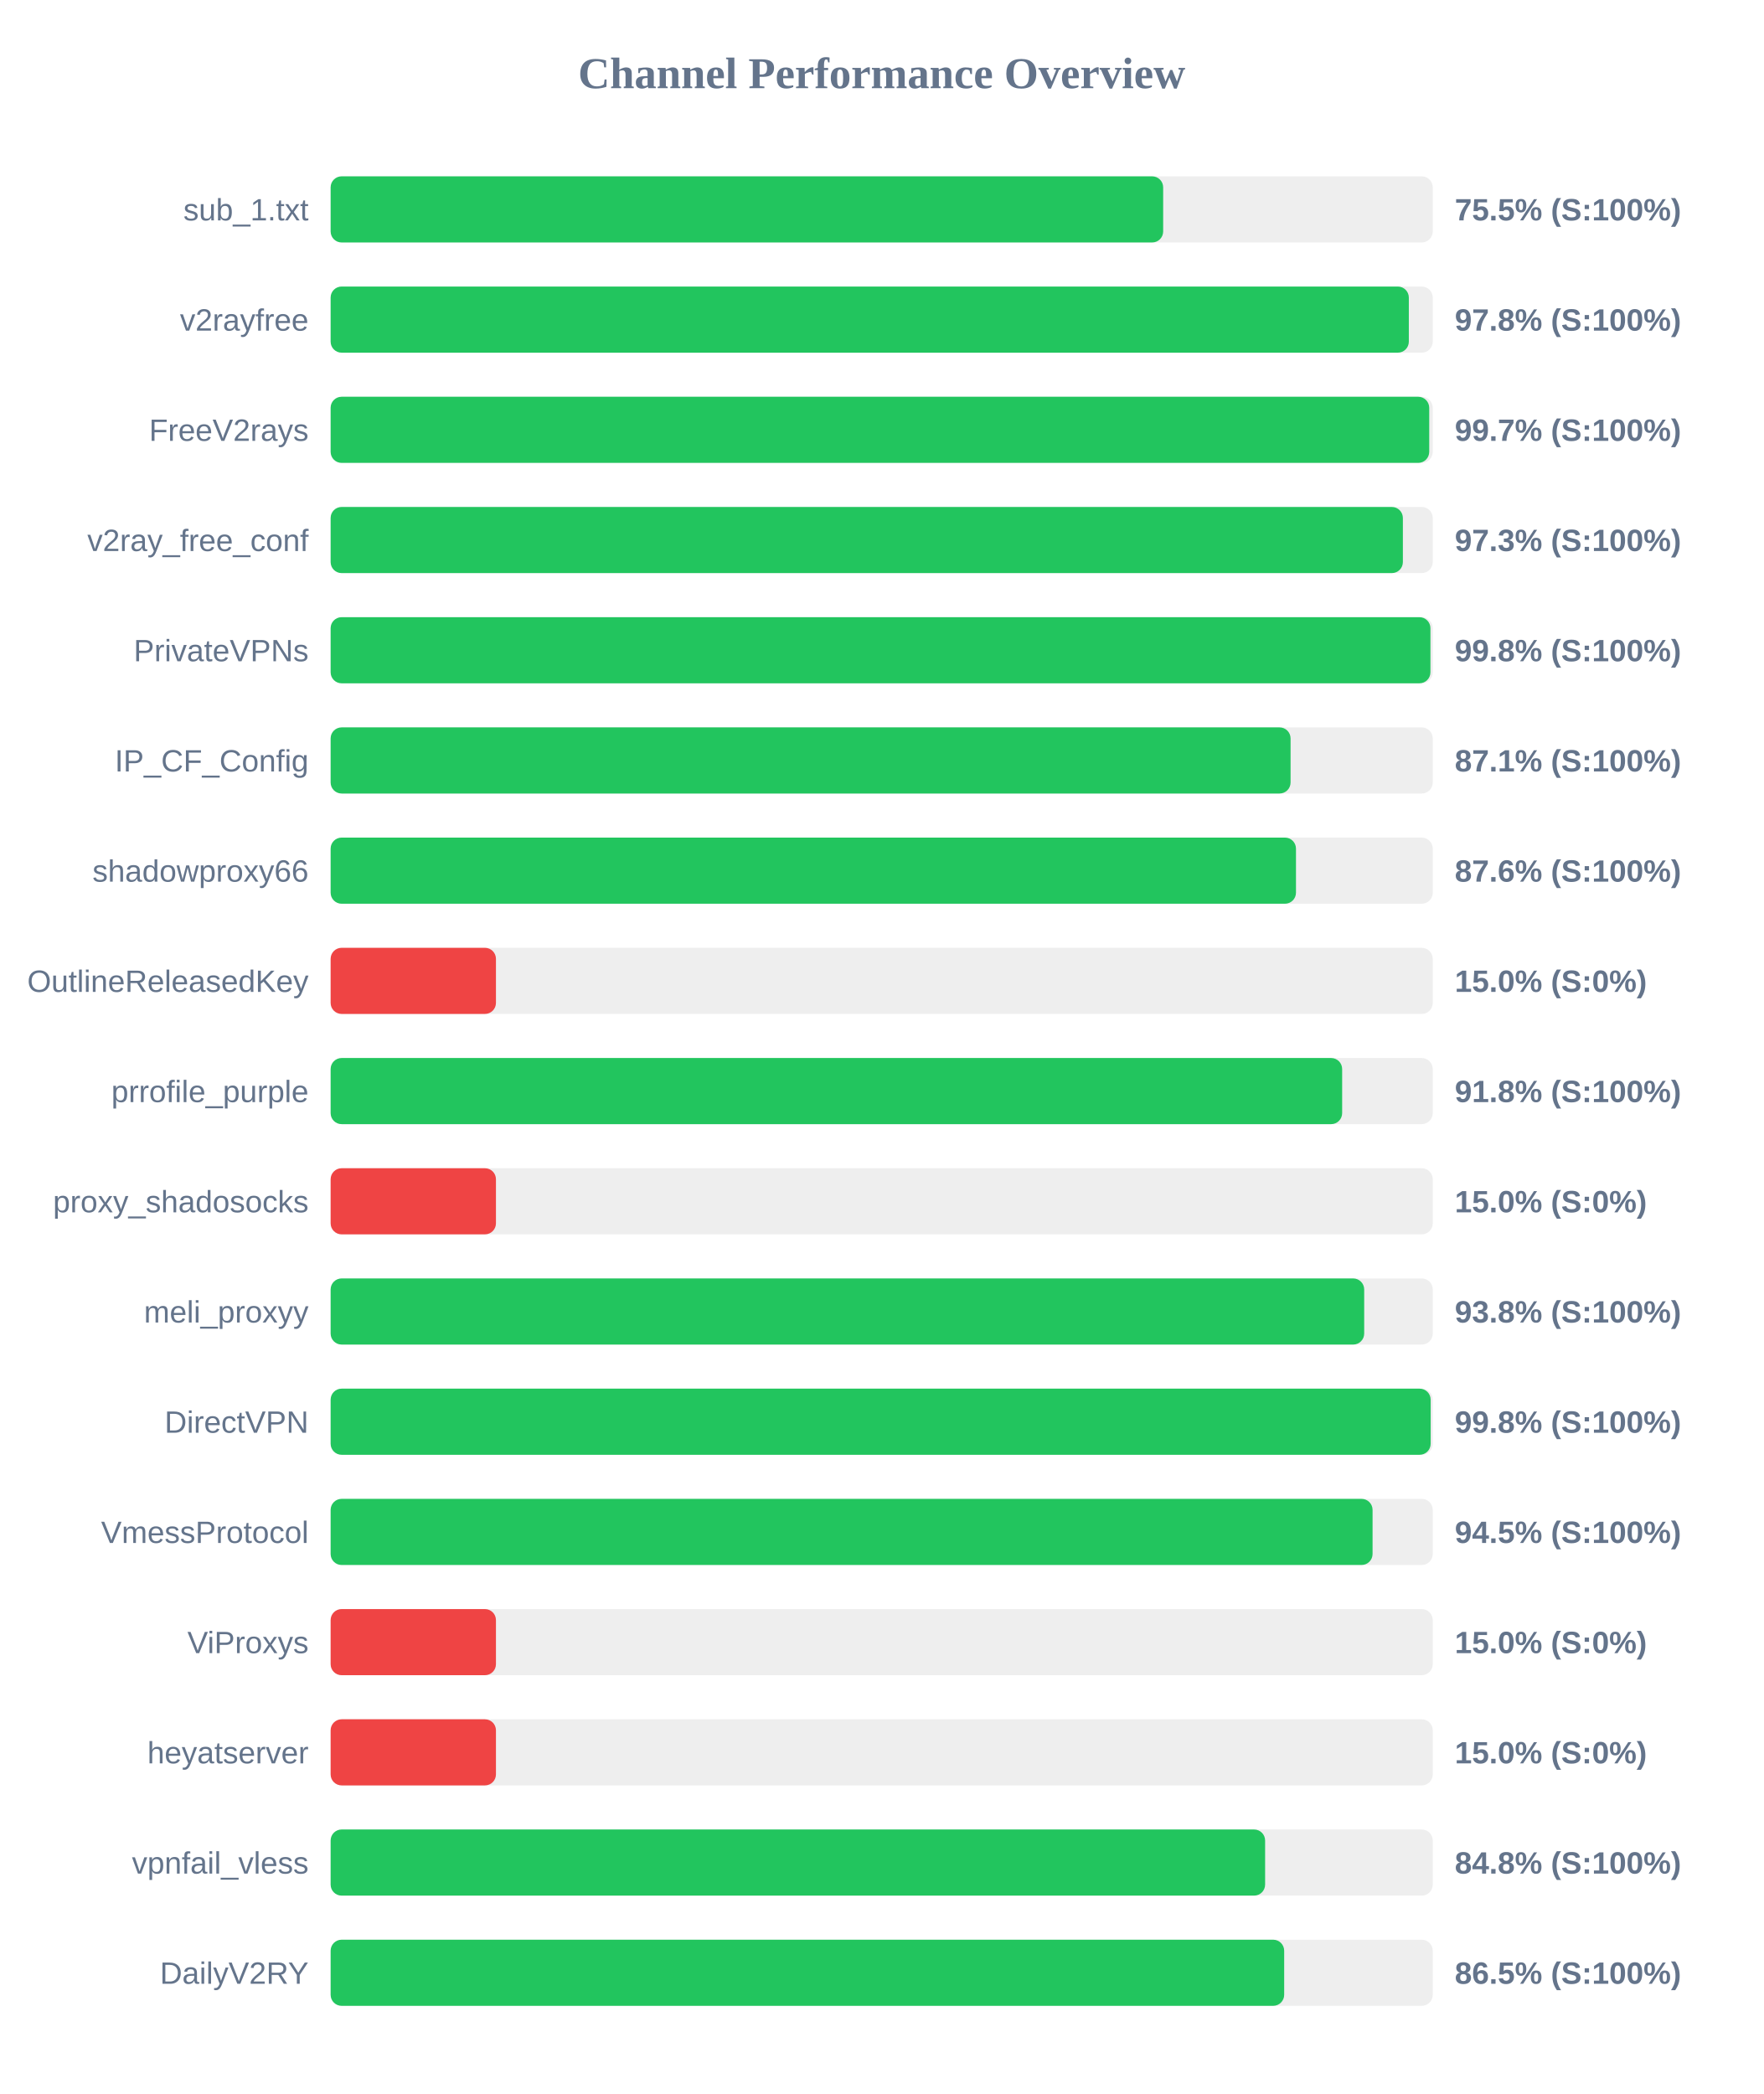
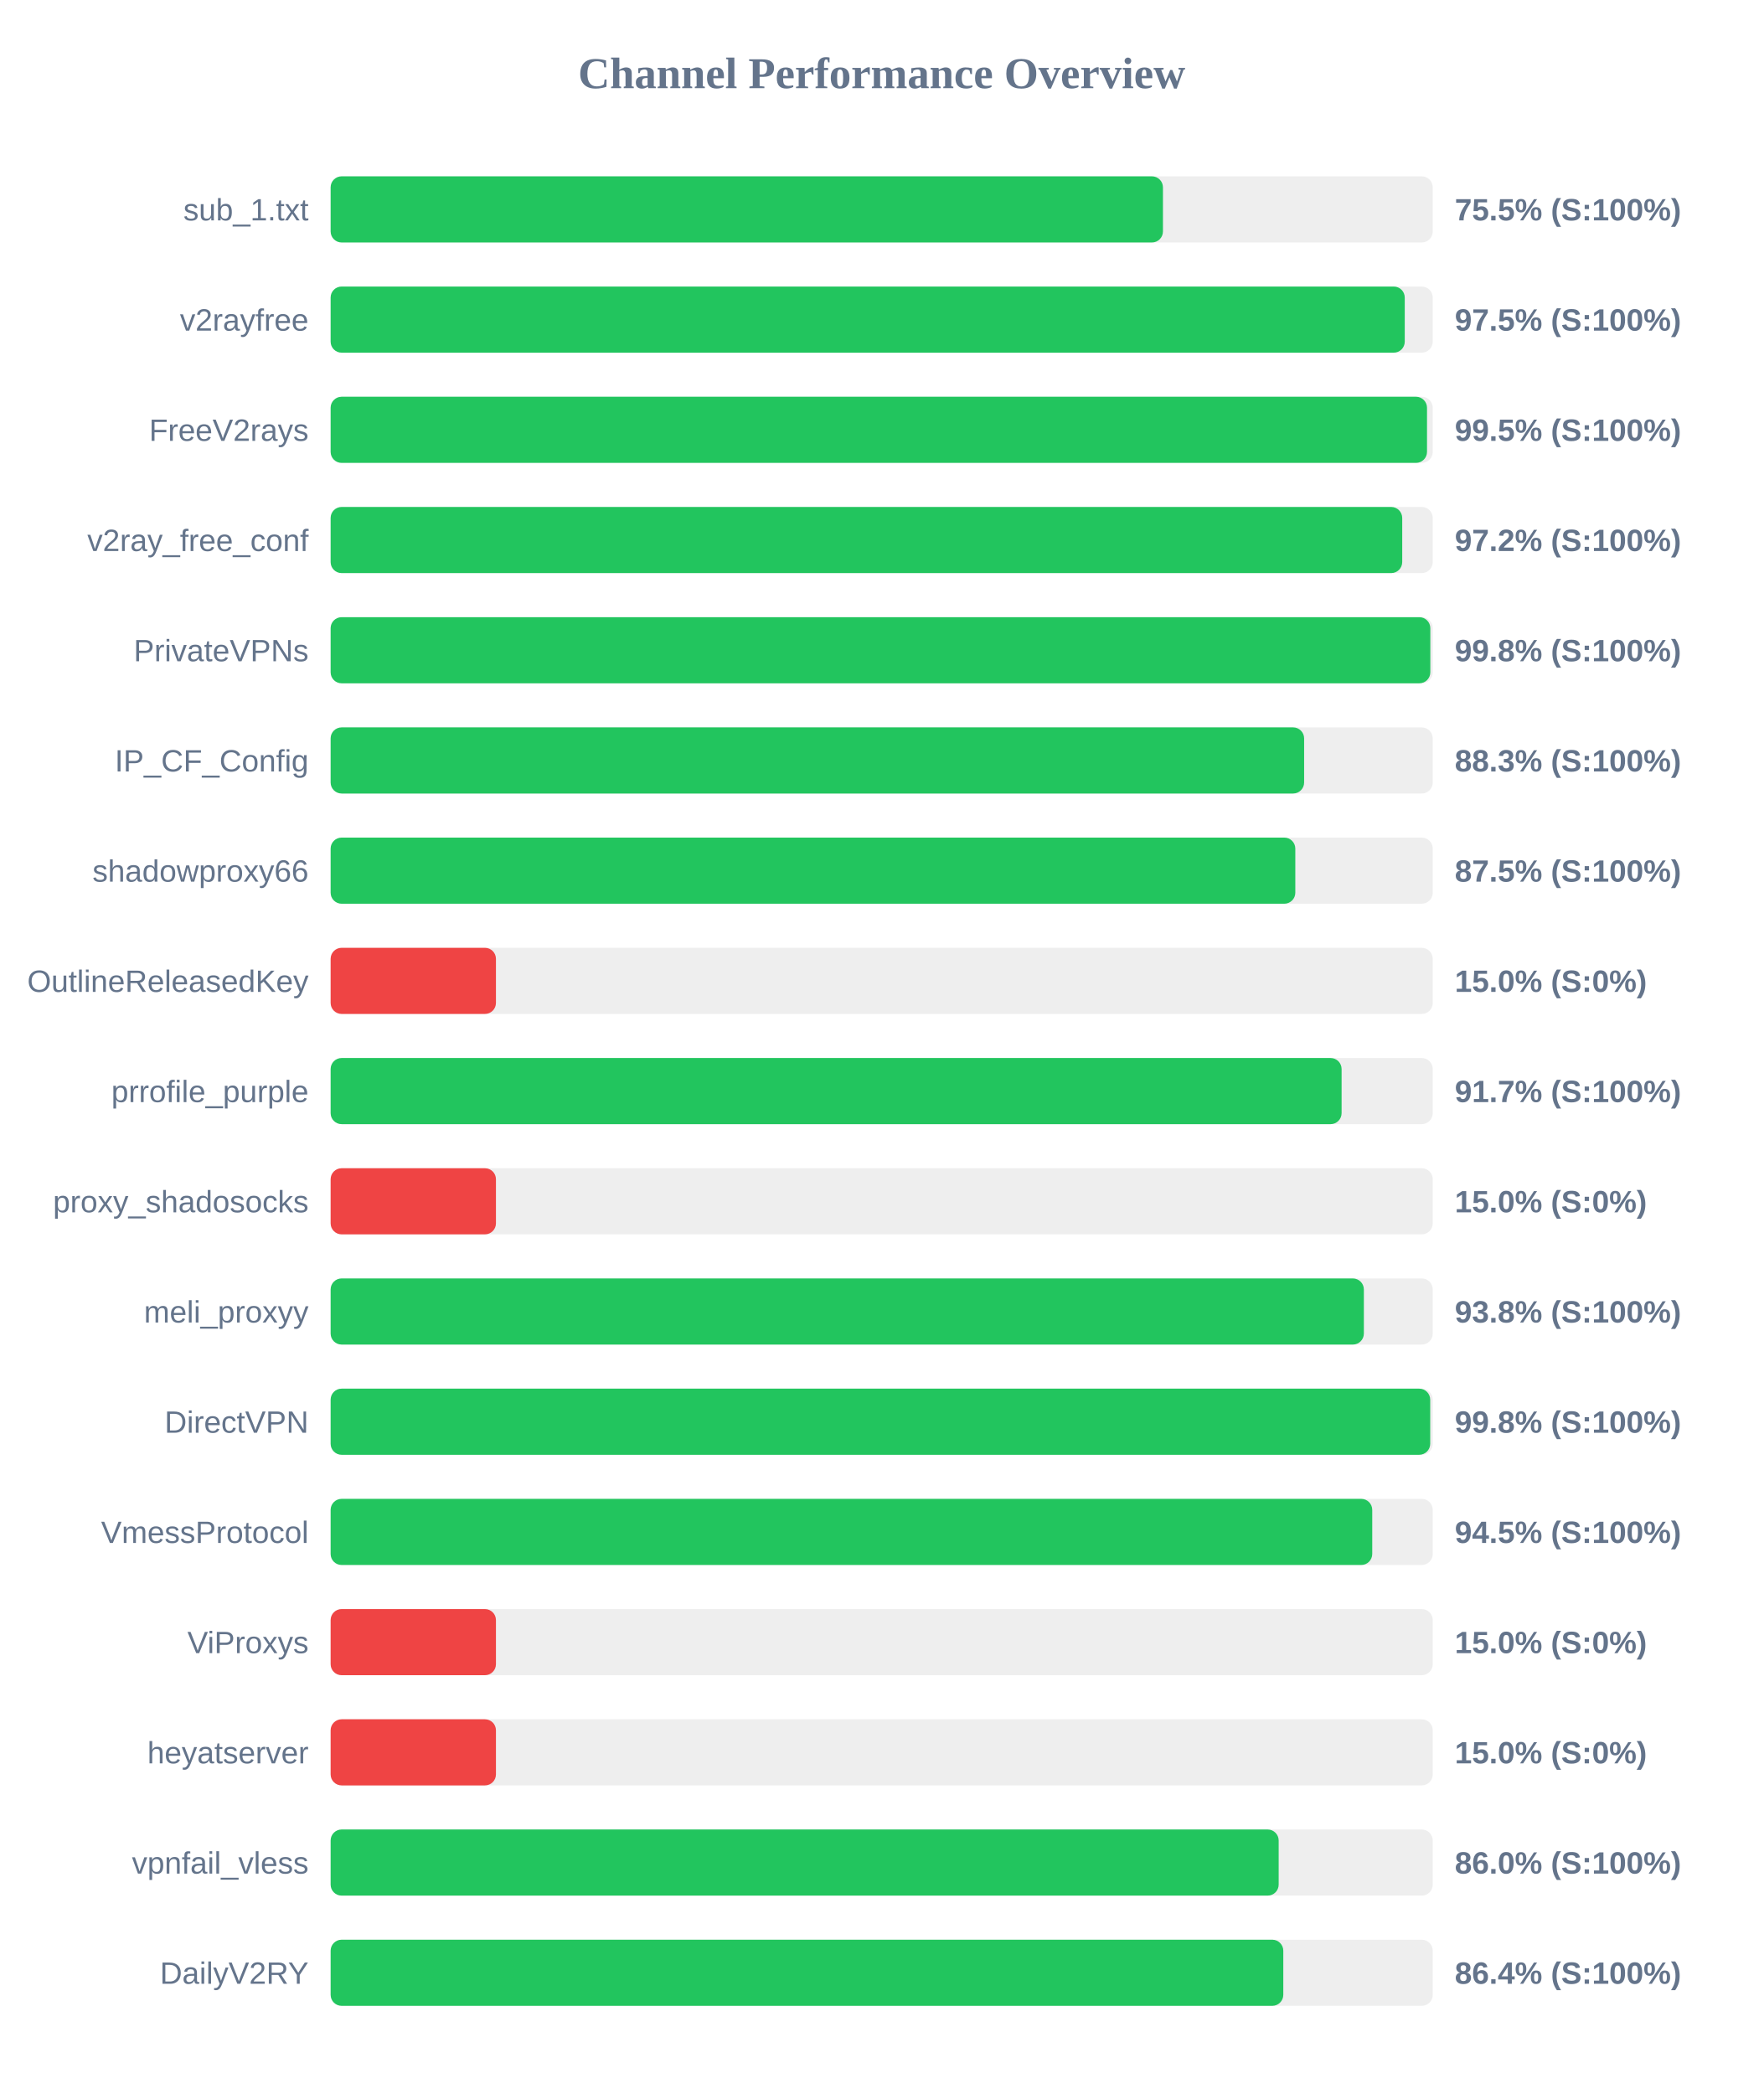
<svg xmlns="http://www.w3.org/2000/svg" width="800" height="950" version="1.1">
  <style>
        .row { font: 14px Arial; fill: #64748b; }
        .score { font: bold 14px Arial; fill: #64748b; }
    </style>
  <text x="400" y="40" text-anchor="middle" font-size="20px" font-weight="bold" fill="#64748b">Channel Performance Overview</text>
  <rect x="150" y="80" width="500" height="30" fill="#eee" rx="5" />
-   <rect x="150" y="80" width="377.7" height="30" fill="#22c55e" rx="5" />
+   <rect x="150" y="80" width="377.6" height="30" fill="#22c55e" rx="5" />
  <text x="140" y="100" text-anchor="end" class="row">sub_1.txt</text>
  <text x="660" y="100" text-anchor="start" class="score">75.5% (S:100%)</text>
  <rect x="150" y="130" width="500" height="30" fill="#eee" rx="5" />
-   <rect x="150" y="130" width="489.15" height="30" fill="#22c55e" rx="5" />
+   <rect x="150" y="130" width="487.3" height="30" fill="#22c55e" rx="5" />
  <text x="140" y="150" text-anchor="end" class="row">v2rayfree</text>
-   <text x="660" y="150" text-anchor="start" class="score">97.8% (S:100%)</text>
+   <text x="660" y="150" text-anchor="start" class="score">97.5% (S:100%)</text>
  <rect x="150" y="180" width="500" height="30" fill="#eee" rx="5" />
-   <rect x="150" y="180" width="498.4" height="30" fill="#22c55e" rx="5" />
+   <rect x="150" y="180" width="497.4" height="30" fill="#22c55e" rx="5" />
  <text x="140" y="200" text-anchor="end" class="row">FreeV2rays</text>
-   <text x="660" y="200" text-anchor="start" class="score">99.7% (S:100%)</text>
+   <text x="660" y="200" text-anchor="start" class="score">99.5% (S:100%)</text>
  <rect x="150" y="230" width="500" height="30" fill="#eee" rx="5" />
-   <rect x="150" y="230" width="486.45" height="30" fill="#22c55e" rx="5" />
+   <rect x="150" y="230" width="486.15" height="30" fill="#22c55e" rx="5" />
  <text x="140" y="250" text-anchor="end" class="row">v2ray_free_conf</text>
-   <text x="660" y="250" text-anchor="start" class="score">97.3% (S:100%)</text>
+   <text x="660" y="250" text-anchor="start" class="score">97.2% (S:100%)</text>
  <rect x="150" y="280" width="500" height="30" fill="#eee" rx="5" />
-   <rect x="150" y="280" width="498.95" height="30" fill="#22c55e" rx="5" />
+   <rect x="150" y="280" width="498.9" height="30" fill="#22c55e" rx="5" />
  <text x="140" y="300" text-anchor="end" class="row">PrivateVPNs</text>
  <text x="660" y="300" text-anchor="start" class="score">99.8% (S:100%)</text>
  <rect x="150" y="330" width="500" height="30" fill="#eee" rx="5" />
-   <rect x="150" y="330" width="435.5" height="30" fill="#22c55e" rx="5" />
+   <rect x="150" y="330" width="441.65" height="30" fill="#22c55e" rx="5" />
  <text x="140" y="350" text-anchor="end" class="row">IP_CF_Config</text>
-   <text x="660" y="350" text-anchor="start" class="score">87.1% (S:100%)</text>
+   <text x="660" y="350" text-anchor="start" class="score">88.3% (S:100%)</text>
  <rect x="150" y="380" width="500" height="30" fill="#eee" rx="5" />
-   <rect x="150" y="380" width="437.95" height="30" fill="#22c55e" rx="5" />
+   <rect x="150" y="380" width="437.65" height="30" fill="#22c55e" rx="5" />
  <text x="140" y="400" text-anchor="end" class="row">shadowproxy66</text>
-   <text x="660" y="400" text-anchor="start" class="score">87.6% (S:100%)</text>
+   <text x="660" y="400" text-anchor="start" class="score">87.5% (S:100%)</text>
  <rect x="150" y="430" width="500" height="30" fill="#eee" rx="5" />
  <rect x="150" y="430" width="75.0" height="30" fill="#ef4444" rx="5" />
  <text x="140" y="450" text-anchor="end" class="row">OutlineReleasedKey</text>
  <text x="660" y="450" text-anchor="start" class="score">15.0% (S:0%)</text>
  <rect x="150" y="480" width="500" height="30" fill="#eee" rx="5" />
-   <rect x="150" y="480" width="458.9" height="30" fill="#22c55e" rx="5" />
+   <rect x="150" y="480" width="458.65" height="30" fill="#22c55e" rx="5" />
  <text x="140" y="500" text-anchor="end" class="row">prrofile_purple</text>
-   <text x="660" y="500" text-anchor="start" class="score">91.8% (S:100%)</text>
+   <text x="660" y="500" text-anchor="start" class="score">91.7% (S:100%)</text>
  <rect x="150" y="530" width="500" height="30" fill="#eee" rx="5" />
  <rect x="150" y="530" width="75.0" height="30" fill="#ef4444" rx="5" />
  <text x="140" y="550" text-anchor="end" class="row">proxy_shadosocks</text>
  <text x="660" y="550" text-anchor="start" class="score">15.0% (S:0%)</text>
  <rect x="150" y="580" width="500" height="30" fill="#eee" rx="5" />
-   <rect x="150" y="580" width="468.9" height="30" fill="#22c55e" rx="5" />
+   <rect x="150" y="580" width="468.75" height="30" fill="#22c55e" rx="5" />
  <text x="140" y="600" text-anchor="end" class="row">meli_proxyy</text>
  <text x="660" y="600" text-anchor="start" class="score">93.8% (S:100%)</text>
  <rect x="150" y="630" width="500" height="30" fill="#eee" rx="5" />
-   <rect x="150" y="630" width="499.05" height="30" fill="#22c55e" rx="5" />
+   <rect x="150" y="630" width="498.85" height="30" fill="#22c55e" rx="5" />
  <text x="140" y="650" text-anchor="end" class="row">DirectVPN</text>
  <text x="660" y="650" text-anchor="start" class="score">99.8% (S:100%)</text>
  <rect x="150" y="680" width="500" height="30" fill="#eee" rx="5" />
-   <rect x="150" y="680" width="472.7" height="30" fill="#22c55e" rx="5" />
+   <rect x="150" y="680" width="472.55" height="30" fill="#22c55e" rx="5" />
  <text x="140" y="700" text-anchor="end" class="row">VmessProtocol</text>
  <text x="660" y="700" text-anchor="start" class="score">94.5% (S:100%)</text>
  <rect x="150" y="730" width="500" height="30" fill="#eee" rx="5" />
  <rect x="150" y="730" width="75.0" height="30" fill="#ef4444" rx="5" />
  <text x="140" y="750" text-anchor="end" class="row">ViProxys</text>
  <text x="660" y="750" text-anchor="start" class="score">15.0% (S:0%)</text>
  <rect x="150" y="780" width="500" height="30" fill="#eee" rx="5" />
  <rect x="150" y="780" width="75.0" height="30" fill="#ef4444" rx="5" />
  <text x="140" y="800" text-anchor="end" class="row">heyatserver</text>
  <text x="660" y="800" text-anchor="start" class="score">15.0% (S:0%)</text>
  <rect x="150" y="830" width="500" height="30" fill="#eee" rx="5" />
-   <rect x="150" y="830" width="423.95" height="30" fill="#22c55e" rx="5" />
+   <rect x="150" y="830" width="430.1" height="30" fill="#22c55e" rx="5" />
  <text x="140" y="850" text-anchor="end" class="row">vpnfail_vless</text>
-   <text x="660" y="850" text-anchor="start" class="score">84.8% (S:100%)</text>
+   <text x="660" y="850" text-anchor="start" class="score">86.0% (S:100%)</text>
  <rect x="150" y="880" width="500" height="30" fill="#eee" rx="5" />
-   <rect x="150" y="880" width="432.6" height="30" fill="#22c55e" rx="5" />
+   <rect x="150" y="880" width="432.2" height="30" fill="#22c55e" rx="5" />
  <text x="140" y="900" text-anchor="end" class="row">DailyV2RY</text>
-   <text x="660" y="900" text-anchor="start" class="score">86.5% (S:100%)</text>
+   <text x="660" y="900" text-anchor="start" class="score">86.4% (S:100%)</text>
</svg>
